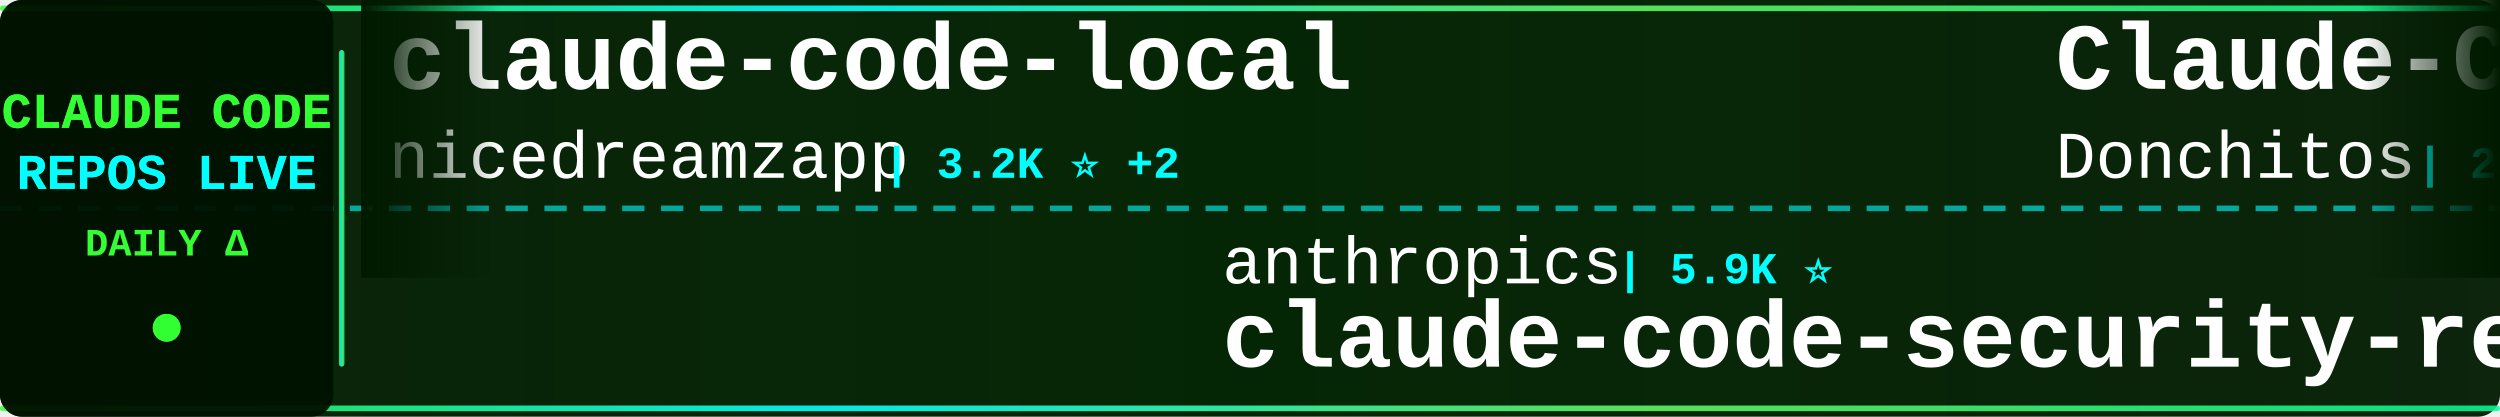
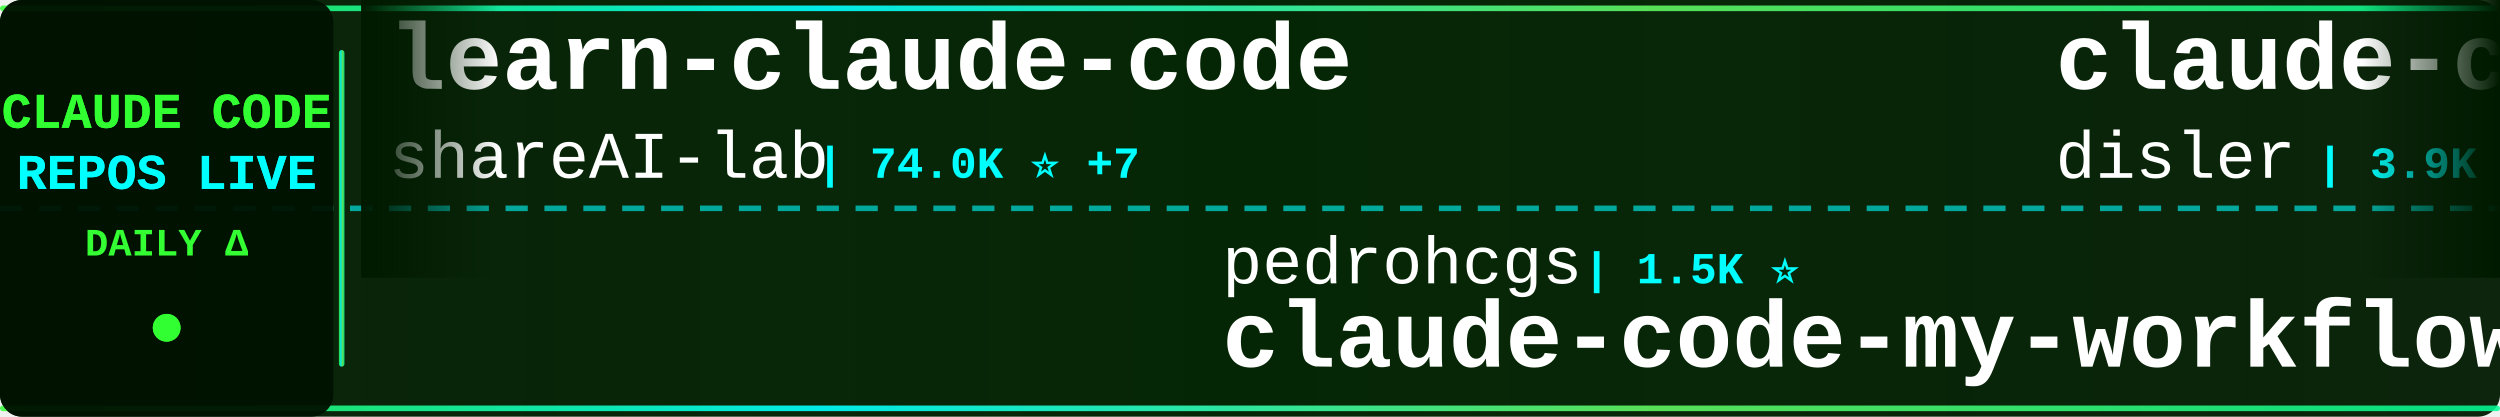
<svg xmlns="http://www.w3.org/2000/svg" width="900" height="150">
  <defs>
    <linearGradient id="tickerBg" x1="0%" y1="0%" x2="100%" y2="0%">
      <stop offset="0%" style="stop-color:#001a00;stop-opacity:0.95" />
      <stop offset="50%" style="stop-color:#002200;stop-opacity:0.98" />
      <stop offset="100%" style="stop-color:#001a00;stop-opacity:0.95" />
    </linearGradient>
    <linearGradient id="borderGrad" x1="0%" y1="0%" x2="100%" y2="0%">
      <stop offset="0%" style="stop-color:#33ff33;stop-opacity:0.85">
        <animate attributeName="stop-opacity" values="0.85;1;0.85" dur="2s" repeatCount="indefinite" />
      </stop>
      <stop offset="33%" style="stop-color:#00ffff;stop-opacity:0.9">
        <animate attributeName="stop-opacity" values="0.9;1;0.9" dur="2.2s" repeatCount="indefinite" />
      </stop>
      <stop offset="66%" style="stop-color:#66ff66;stop-opacity:0.85">
        <animate attributeName="stop-opacity" values="0.85;1;0.85" dur="1.8s" repeatCount="indefinite" />
      </stop>
      <stop offset="100%" style="stop-color:#00ff99;stop-opacity:0.85">
        <animate attributeName="stop-opacity" values="0.85;1;0.85" dur="2s" repeatCount="indefinite" />
      </stop>
    </linearGradient>
    <filter id="textGlow">
      <feGaussianBlur stdDeviation="0.1" result="coloredBlur" />
      <feMerge>
        <feMergeNode in="coloredBlur" />
        <feMergeNode in="SourceGraphic" />
      </feMerge>
    </filter>
    <filter id="metricGlow">
      <feGaussianBlur stdDeviation="0.2" result="coloredBlur" />
      <feMerge>
        <feMergeNode in="coloredBlur" />
        <feMergeNode in="SourceGraphic" />
      </feMerge>
    </filter>
    <linearGradient id="leftFade" x1="0%" y1="0%" x2="100%" y2="0%">
      <stop offset="0%" style="stop-color:#001a00;stop-opacity:1" />
      <stop offset="100%" style="stop-color:#001a00;stop-opacity:0" />
    </linearGradient>
    <linearGradient id="rightFade" x1="0%" y1="0%" x2="100%" y2="0%">
      <stop offset="0%" style="stop-color:#001a00;stop-opacity:0" />
      <stop offset="100%" style="stop-color:#001a00;stop-opacity:1" />
    </linearGradient>
  </defs>
  <rect width="900" height="150" fill="url(#tickerBg)" rx="8" />
  <rect x="0" y="2" width="900" height="2" fill="url(#borderGrad)" rx="1" />
  <rect x="0" y="146" width="900" height="2" fill="url(#borderGrad)" rx="1" />
  <line x1="0" y1="75" x2="900" y2="75" stroke="#00ffff" stroke-width="2" stroke-dasharray="8 6" opacity="0.6" />
  <rect x="0" y="0" width="120" height="150" fill="#001100" opacity="0.95" rx="8" />
  <text x="60" y="46" font-family="'Courier New', monospace" font-size="18" font-weight="bold" fill="#33ff33" text-anchor="middle" filter="url(#textGlow)">
    CLAUDE CODE
  </text>
  <text x="60" y="68" font-family="'Courier New', monospace" font-size="18" font-weight="bold" fill="#00ffff" text-anchor="middle" filter="url(#textGlow)">
    REPOS LIVE
  </text>
  <text x="60" y="92" font-family="'Courier New', monospace" font-size="14" font-weight="bold" fill="#33ff33" text-anchor="middle">
    DAILY Δ
  </text>
  <circle cx="60" cy="118" r="5" fill="#33ff33" filter="url(#metricGlow)">
    <animate attributeName="r" values="4;6;4" dur="1.5s" repeatCount="indefinite" />
    <animate attributeName="opacity" values="0.6;1;0.6" dur="1.5s" repeatCount="indefinite" />
  </circle>
  <rect x="122" y="18" width="2" height="114" fill="url(#borderGrad)" rx="1" />
  <clipPath id="tickerClip">
    <rect x="130" y="0" width="770" height="150" />
  </clipPath>
  <g clip-path="url(#tickerClip)">
    <g id="tickerItems">
      <animateTransform attributeName="transform" attributeType="XML" type="translate" from="0 0" to="-3000 0" dur="54s" repeatCount="indefinite" />
      <g transform="translate(0, 0)">
-         <text x="140" y="32" font-family="'Courier New', monospace" font-size="34" font-weight="bold" fill="#ffffff">claude-code-local</text>
-         <text x="140" y="64" font-family="'Courier New', monospace" font-size="24" font-weight="normal" fill="#ffffff" opacity="1.0">nicedreamzapp</text>
-         <text x="318" y="64" font-family="'Courier New', monospace" font-size="16" font-weight="bold" fill="#00ffff"> | 3.2K ⭐ +2</text>
+         <text x="140" y="32" font-family="'Courier New', monospace" font-size="34" font-weight="bold" fill="#ffffff">learn-claude-code</text>
+         <text x="140" y="64" font-family="'Courier New', monospace" font-size="24" font-weight="normal" fill="#ffffff" opacity="1.0">shareAI-lab</text>
+         <text x="294" y="64" font-family="'Courier New', monospace" font-size="16" font-weight="bold" fill="#00ffff"> | 74.0K ⭐ +7</text>
      </g>
      <g transform="translate(300, 0)">
-         <text x="140" y="102" font-family="'Courier New', monospace" font-size="24" font-weight="normal" fill="#ffffff" opacity="1.0">anthropics</text>
-         <text x="282" y="102" font-family="'Courier New', monospace" font-size="16" font-weight="bold" fill="#00ffff"> | 5.9K ⭐</text>
-         <text x="140" y="132" font-family="'Courier New', monospace" font-size="34" font-weight="bold" fill="#ffffff">claude-code-security-rev...</text>
+         <text x="140" y="102" font-family="'Courier New', monospace" font-size="24" font-weight="normal" fill="#ffffff" opacity="1.0">pedrohcgs</text>
+         <text x="270" y="102" font-family="'Courier New', monospace" font-size="16" font-weight="bold" fill="#00ffff"> | 1.5K ⭐</text>
+         <text x="140" y="132" font-family="'Courier New', monospace" font-size="34" font-weight="bold" fill="#ffffff">claude-code-my-workflow</text>
      </g>
      <g transform="translate(600, 0)">
-         <text x="140" y="32" font-family="'Courier New', monospace" font-size="34" font-weight="bold" fill="#ffffff">Claude-Code-Game-Studios</text>
-         <text x="140" y="64" font-family="'Courier New', monospace" font-size="24" font-weight="normal" fill="#ffffff" opacity="1.0">Donchitos</text>
-         <text x="270" y="64" font-family="'Courier New', monospace" font-size="16" font-weight="bold" fill="#00ffff"> | 23.8K ⭐ +3</text>
+         <text x="140" y="32" font-family="'Courier New', monospace" font-size="34" font-weight="bold" fill="#ffffff">claude-code-hooks-master...</text>
+         <text x="140" y="64" font-family="'Courier New', monospace" font-size="24" font-weight="normal" fill="#ffffff" opacity="1.0">disler</text>
+         <text x="234" y="64" font-family="'Courier New', monospace" font-size="16" font-weight="bold" fill="#00ffff"> | 3.9K ⭐ +1</text>
      </g>
      <g transform="translate(900, 0)">
-         <text x="140" y="102" font-family="'Courier New', monospace" font-size="24" font-weight="normal" fill="#ffffff" opacity="1.0">anthropics</text>
-         <text x="282" y="102" font-family="'Courier New', monospace" font-size="16" font-weight="bold" fill="#00ffff"> | 168.5K ⭐ +21</text>
-         <text x="140" y="132" font-family="'Courier New', monospace" font-size="34" font-weight="bold" fill="#ffffff">skills</text>
+         <text x="140" y="102" font-family="'Courier New', monospace" font-size="24" font-weight="normal" fill="#ffffff" opacity="1.0">krusemediallc</text>
+         <text x="318" y="102" font-family="'Courier New', monospace" font-size="16" font-weight="bold" fill="#00ffff"> | 1.2K ⭐ +1</text>
+         <text x="140" y="132" font-family="'Courier New', monospace" font-size="34" font-weight="bold" fill="#ffffff">arcads-claude-code</text>
      </g>
      <g transform="translate(1200, 0)">
-         <text x="140" y="32" font-family="'Courier New', monospace" font-size="34" font-weight="bold" fill="#ffffff">ralph-claude-code</text>
-         <text x="140" y="64" font-family="'Courier New', monospace" font-size="24" font-weight="normal" fill="#ffffff" opacity="1.0">frankbria</text>
-         <text x="270" y="64" font-family="'Courier New', monospace" font-size="16" font-weight="bold" fill="#00ffff"> | 9.6K ⭐ -1</text>
+         <text x="140" y="32" font-family="'Courier New', monospace" font-size="34" font-weight="bold" fill="#ffffff">awesome-claude-code-suba...</text>
+         <text x="140" y="64" font-family="'Courier New', monospace" font-size="24" font-weight="normal" fill="#ffffff" opacity="1.0">VoltAgent</text>
+         <text x="270" y="64" font-family="'Courier New', monospace" font-size="16" font-weight="bold" fill="#00ffff"> | 24.2K ⭐ +1</text>
      </g>
      <g transform="translate(1500, 0)">
-         <text x="140" y="102" font-family="'Courier New', monospace" font-size="24" font-weight="normal" fill="#ffffff" opacity="1.0">Njengah</text>
-         <text x="246" y="102" font-family="'Courier New', monospace" font-size="16" font-weight="bold" fill="#00ffff"> | 1.9K ⭐</text>
-         <text x="140" y="132" font-family="'Courier New', monospace" font-size="34" font-weight="bold" fill="#ffffff">claude-code-cheat-sheet</text>
+         <text x="140" y="102" font-family="'Courier New', monospace" font-size="24" font-weight="normal" fill="#ffffff" opacity="1.0">anthropics</text>
+         <text x="282" y="102" font-family="'Courier New', monospace" font-size="16" font-weight="bold" fill="#00ffff"> | 943 ⭐</text>
+         <text x="140" y="132" font-family="'Courier New', monospace" font-size="34" font-weight="bold" fill="#ffffff">claude-code-base-action</text>
      </g>
      <g transform="translate(1800, 0)">
-         <text x="140" y="32" font-family="'Courier New', monospace" font-size="34" font-weight="bold" fill="#ffffff">Auto-claude-code-researc...</text>
-         <text x="140" y="64" font-family="'Courier New', monospace" font-size="24" font-weight="normal" fill="#ffffff" opacity="1.0">wanshuiyin</text>
-         <text x="282" y="64" font-family="'Courier New', monospace" font-size="16" font-weight="bold" fill="#00ffff"> | 14.6K ⭐ +5</text>
+         <text x="140" y="32" font-family="'Courier New', monospace" font-size="34" font-weight="bold" fill="#ffffff">claude-code-source</text>
+         <text x="140" y="64" font-family="'Courier New', monospace" font-size="24" font-weight="normal" fill="#ffffff" opacity="1.0">JrCx7scC</text>
+         <text x="258" y="64" font-family="'Courier New', monospace" font-size="16" font-weight="bold" fill="#00ffff"> | 373 ⭐</text>
      </g>
      <g transform="translate(2100, 0)">
-         <text x="140" y="102" font-family="'Courier New', monospace" font-size="24" font-weight="normal" fill="#ffffff" opacity="1.0">OrcaWhisper</text>
-         <text x="294" y="102" font-family="'Courier New', monospace" font-size="16" font-weight="bold" fill="#00ffff"> | 89 ⭐</text>
-         <text x="140" y="132" font-family="'Courier New', monospace" font-size="34" font-weight="bold" fill="#ffffff">Claude-Code</text>
+         <text x="140" y="102" font-family="'Courier New', monospace" font-size="24" font-weight="normal" fill="#ffffff" opacity="1.0">andrew-kramer-inno</text>
+         <text x="378" y="102" font-family="'Courier New', monospace" font-size="16" font-weight="bold" fill="#00ffff"> | 593 ⭐</text>
+         <text x="140" y="132" font-family="'Courier New', monospace" font-size="34" font-weight="bold" fill="#ffffff">claude-code-source-build</text>
      </g>
      <g transform="translate(2400, 0)">
-         <text x="140" y="32" font-family="'Courier New', monospace" font-size="34" font-weight="bold" fill="#ffffff">claude_code_src</text>
-         <text x="140" y="64" font-family="'Courier New', monospace" font-size="24" font-weight="normal" fill="#ffffff" opacity="1.0">ponponon</text>
-         <text x="258" y="64" font-family="'Courier New', monospace" font-size="16" font-weight="bold" fill="#00ffff"> | 2.3K ⭐</text>
+         <text x="140" y="32" font-family="'Courier New', monospace" font-size="34" font-weight="bold" fill="#ffffff">claude-code-tudou</text>
+         <text x="140" y="64" font-family="'Courier New', monospace" font-size="24" font-weight="normal" fill="#ffffff" opacity="1.0">AICoderTudou</text>
+         <text x="306" y="64" font-family="'Courier New', monospace" font-size="16" font-weight="bold" fill="#00ffff"> | 497 ⭐</text>
      </g>
      <g transform="translate(2700, 0)">
-         <text x="140" y="102" font-family="'Courier New', monospace" font-size="24" font-weight="normal" fill="#ffffff" opacity="1.0">Pimzino</text>
-         <text x="246" y="102" font-family="'Courier New', monospace" font-size="16" font-weight="bold" fill="#00ffff"> | 3.8K ⭐</text>
-         <text x="140" y="132" font-family="'Courier New', monospace" font-size="34" font-weight="bold" fill="#ffffff">claude-code-spec-workflo...</text>
+         <text x="140" y="102" font-family="'Courier New', monospace" font-size="24" font-weight="normal" fill="#ffffff" opacity="1.0">Cranot</text>
+         <text x="234" y="102" font-family="'Courier New', monospace" font-size="16" font-weight="bold" fill="#00ffff"> | 2.9K ⭐</text>
+         <text x="140" y="132" font-family="'Courier New', monospace" font-size="34" font-weight="bold" fill="#ffffff">claude-code-guide</text>
      </g>
      <g transform="translate(3000, 0)">
-         <text x="140" y="32" font-family="'Courier New', monospace" font-size="34" font-weight="bold" fill="#ffffff">claude-code-local</text>
-         <text x="140" y="64" font-family="'Courier New', monospace" font-size="24" font-weight="normal" fill="#ffffff" opacity="1.0">nicedreamzapp</text>
-         <text x="318" y="64" font-family="'Courier New', monospace" font-size="16" font-weight="bold" fill="#00ffff"> | 3.2K ⭐ +2</text>
+         <text x="140" y="32" font-family="'Courier New', monospace" font-size="34" font-weight="bold" fill="#ffffff">learn-claude-code</text>
+         <text x="140" y="64" font-family="'Courier New', monospace" font-size="24" font-weight="normal" fill="#ffffff" opacity="1.0">shareAI-lab</text>
+         <text x="294" y="64" font-family="'Courier New', monospace" font-size="16" font-weight="bold" fill="#00ffff"> | 74.0K ⭐ +7</text>
      </g>
      <g transform="translate(3300, 0)">
-         <text x="140" y="102" font-family="'Courier New', monospace" font-size="24" font-weight="normal" fill="#ffffff" opacity="1.0">anthropics</text>
-         <text x="282" y="102" font-family="'Courier New', monospace" font-size="16" font-weight="bold" fill="#00ffff"> | 5.9K ⭐</text>
-         <text x="140" y="132" font-family="'Courier New', monospace" font-size="34" font-weight="bold" fill="#ffffff">claude-code-security-rev...</text>
+         <text x="140" y="102" font-family="'Courier New', monospace" font-size="24" font-weight="normal" fill="#ffffff" opacity="1.0">pedrohcgs</text>
+         <text x="270" y="102" font-family="'Courier New', monospace" font-size="16" font-weight="bold" fill="#00ffff"> | 1.5K ⭐</text>
+         <text x="140" y="132" font-family="'Courier New', monospace" font-size="34" font-weight="bold" fill="#ffffff">claude-code-my-workflow</text>
      </g>
      <g transform="translate(3600, 0)">
-         <text x="140" y="32" font-family="'Courier New', monospace" font-size="34" font-weight="bold" fill="#ffffff">Claude-Code-Game-Studios</text>
-         <text x="140" y="64" font-family="'Courier New', monospace" font-size="24" font-weight="normal" fill="#ffffff" opacity="1.0">Donchitos</text>
-         <text x="270" y="64" font-family="'Courier New', monospace" font-size="16" font-weight="bold" fill="#00ffff"> | 23.8K ⭐ +3</text>
+         <text x="140" y="32" font-family="'Courier New', monospace" font-size="34" font-weight="bold" fill="#ffffff">claude-code-hooks-master...</text>
+         <text x="140" y="64" font-family="'Courier New', monospace" font-size="24" font-weight="normal" fill="#ffffff" opacity="1.0">disler</text>
+         <text x="234" y="64" font-family="'Courier New', monospace" font-size="16" font-weight="bold" fill="#00ffff"> | 3.9K ⭐ +1</text>
      </g>
      <g transform="translate(3900, 0)">
-         <text x="140" y="102" font-family="'Courier New', monospace" font-size="24" font-weight="normal" fill="#ffffff" opacity="1.0">anthropics</text>
-         <text x="282" y="102" font-family="'Courier New', monospace" font-size="16" font-weight="bold" fill="#00ffff"> | 168.5K ⭐ +21</text>
-         <text x="140" y="132" font-family="'Courier New', monospace" font-size="34" font-weight="bold" fill="#ffffff">skills</text>
+         <text x="140" y="102" font-family="'Courier New', monospace" font-size="24" font-weight="normal" fill="#ffffff" opacity="1.0">krusemediallc</text>
+         <text x="318" y="102" font-family="'Courier New', monospace" font-size="16" font-weight="bold" fill="#00ffff"> | 1.2K ⭐ +1</text>
+         <text x="140" y="132" font-family="'Courier New', monospace" font-size="34" font-weight="bold" fill="#ffffff">arcads-claude-code</text>
      </g>
    </g>
  </g>
  <rect x="130" y="0" width="50" height="100" fill="url(#leftFade)" />
  <rect x="850" y="0" width="50" height="100" fill="url(#rightFade)" />
</svg>
